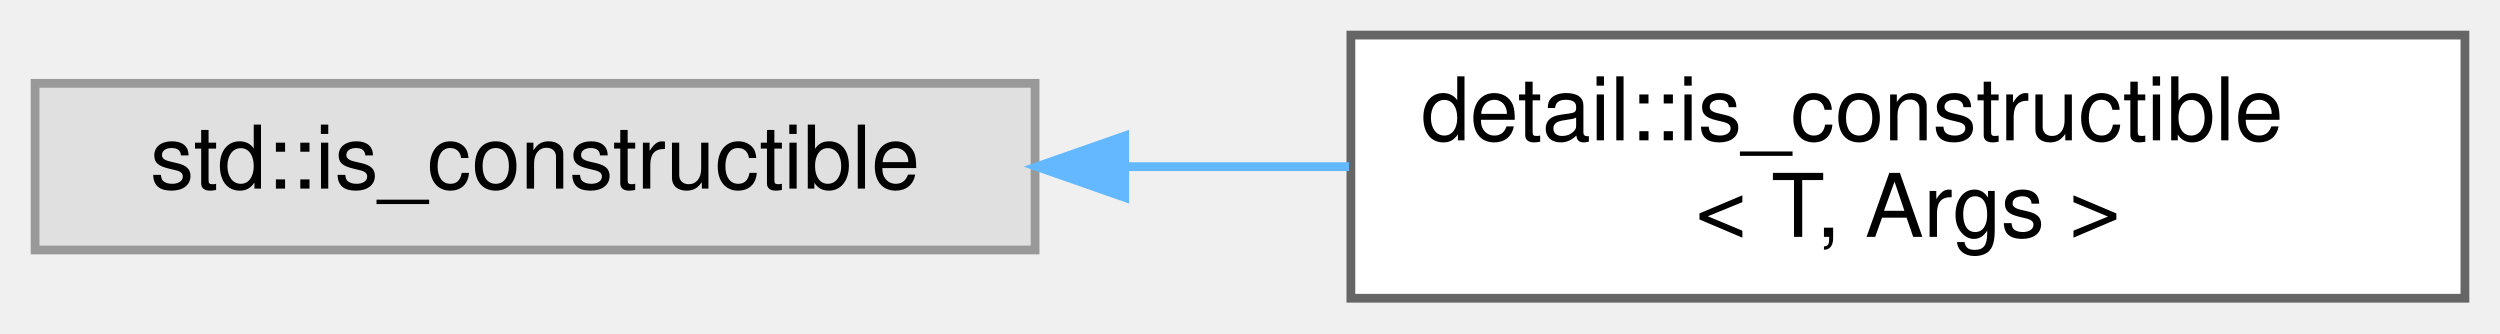
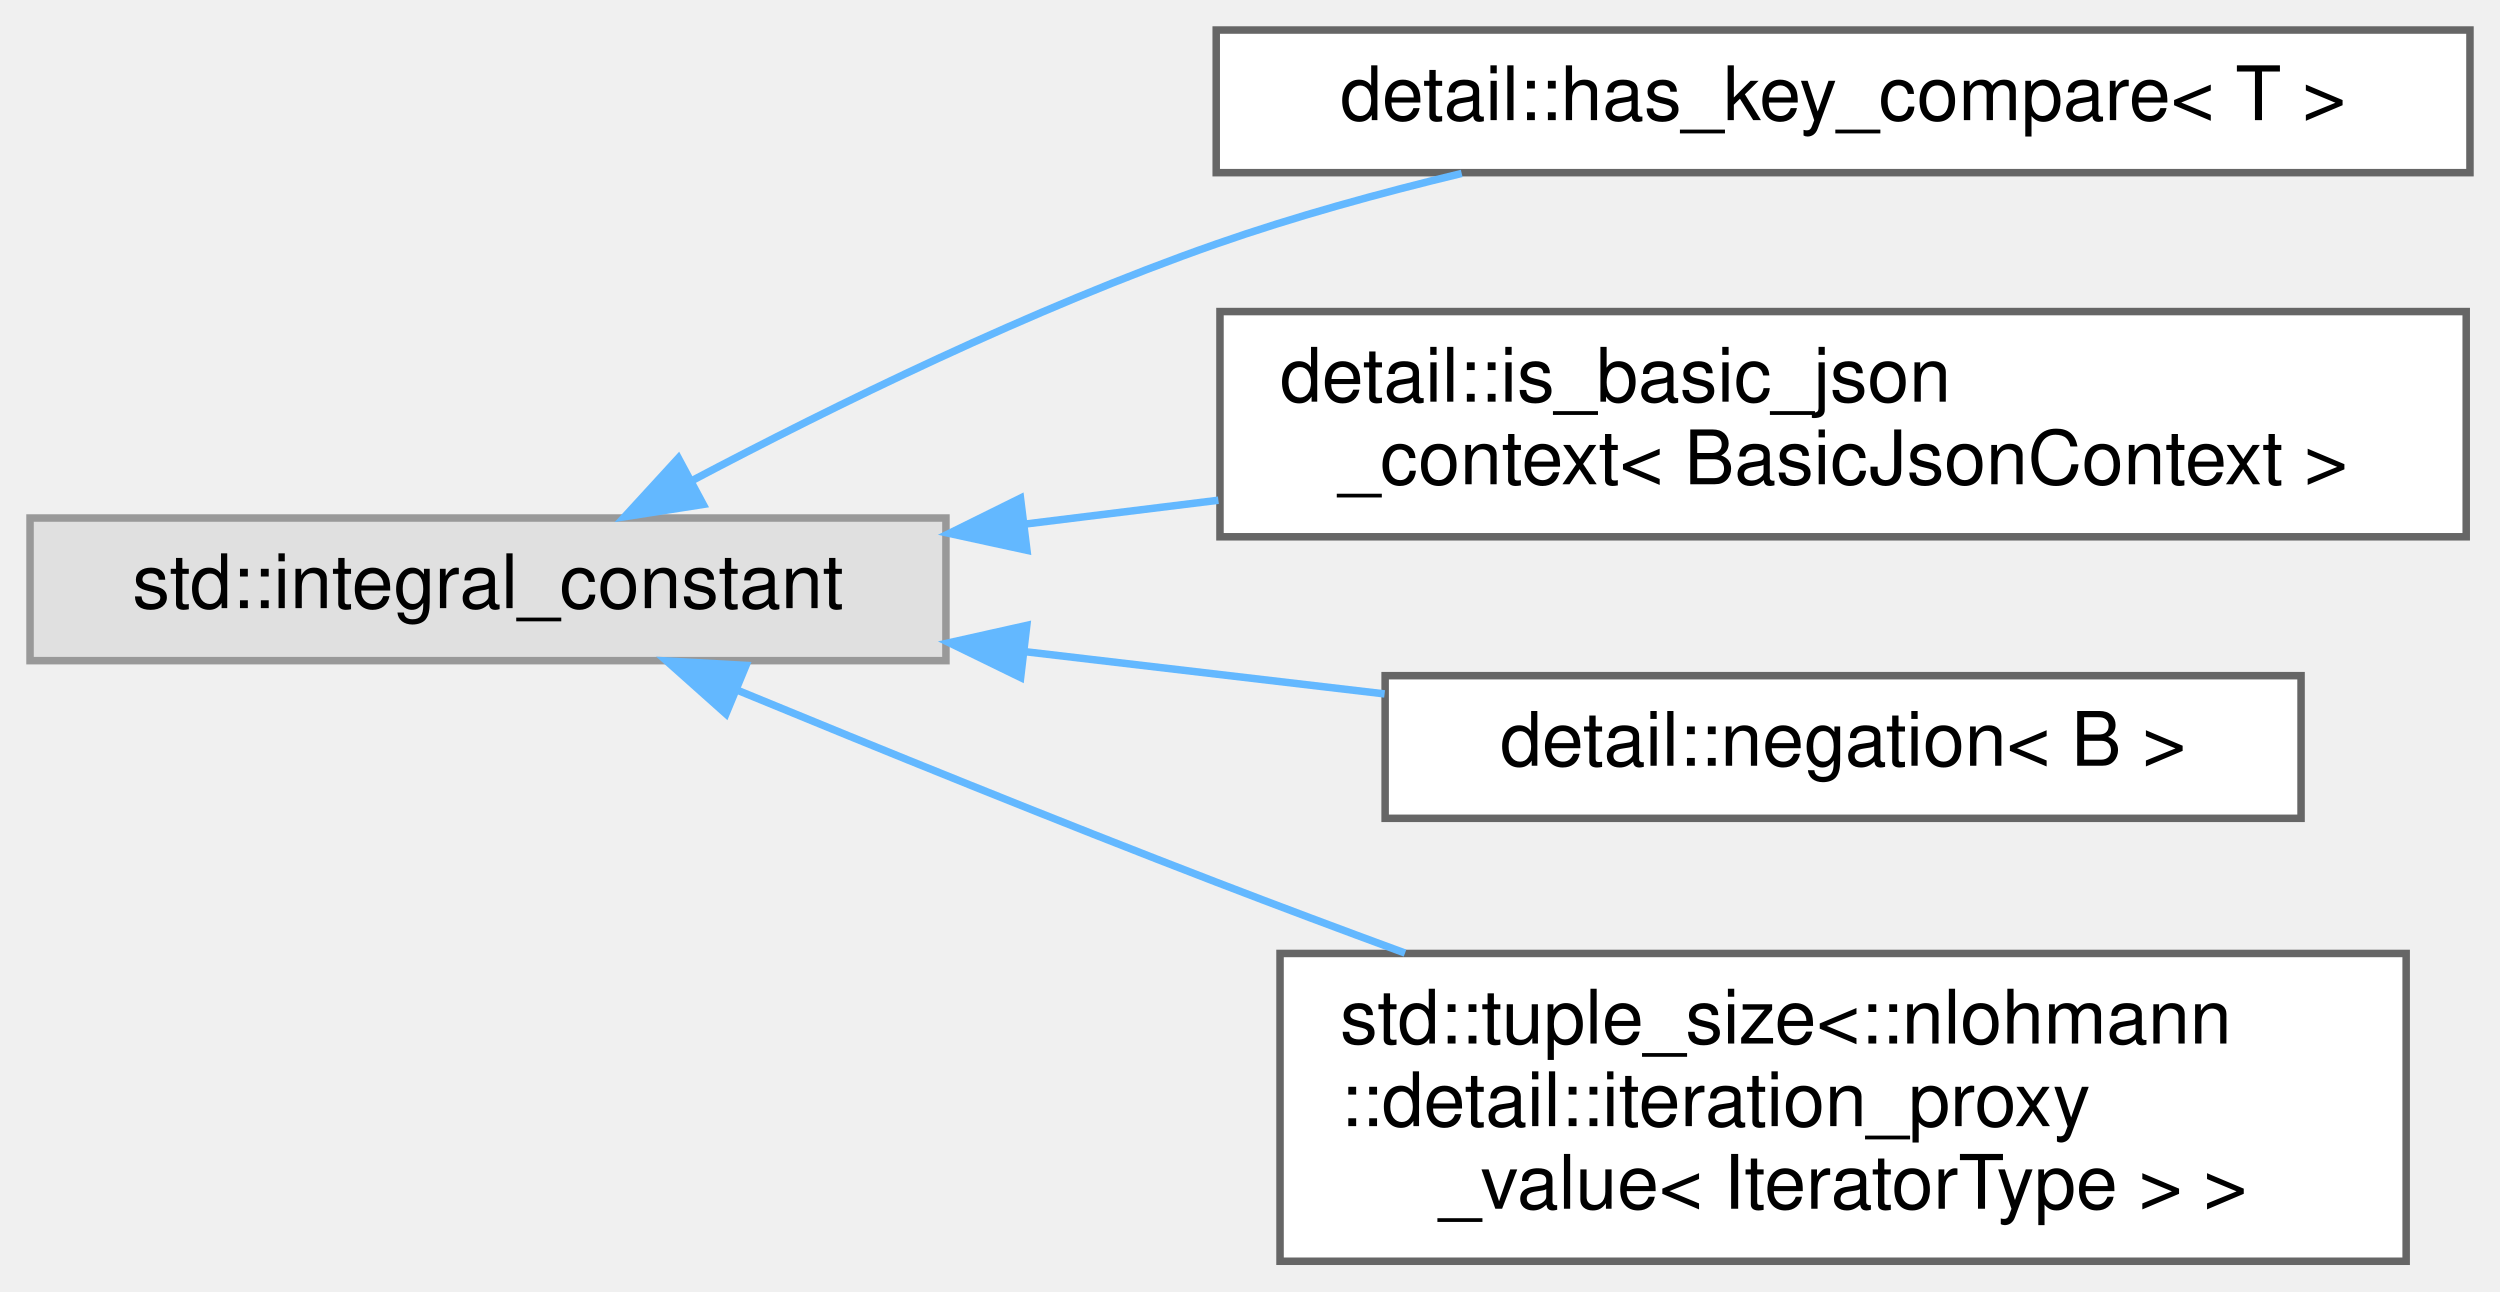
- <svg xmlns="http://www.w3.org/2000/svg" xmlns:xlink="http://www.w3.org/1999/xlink" width="285pt" height="38pt" viewBox="0.00 0.00 285.00 38.00">
-   <g id="graph0" class="graph" transform="scale(1 1) rotate(0) translate(4 34)">
+ <svg xmlns="http://www.w3.org/2000/svg" xmlns:xlink="http://www.w3.org/1999/xlink" width="333pt" height="172pt" viewBox="0.00 0.00 333.00 172.00">
+   <g id="graph0" class="graph" transform="scale(1 1) rotate(0) translate(4 168)">
    <g id="node1" class="node">
      <g id="a_node1">
        <a xlink:title=" ">
-           <polygon fill="#e0e0e0" stroke="#999999" points="114,-24.5 0,-24.5 0,-5.5 114,-5.5 114,-24.5" />
-           <text text-anchor="middle" x="57" y="-12.5" font-family="Helvetica,sans-Serif" font-size="10.00">std::is_constructible</text>
+           <polygon fill="#e0e0e0" stroke="#999999" points="122,-99 0,-99 0,-80 122,-80 122,-99" />
+           <text text-anchor="middle" x="61" y="-87" font-family="Helvetica,sans-Serif" font-size="10.00">std::integral_constant</text>
        </a>
      </g>
    </g>
    <g id="node2" class="node">
      <g id="a_node2">
-         <a xlink:href="structdetail_1_1is__constructible.html" target="_top" xlink:title=" ">
-           <polygon fill="white" stroke="#666666" points="277,-30 150,-30 150,0 277,0 277,-30" />
-           <text text-anchor="start" x="158" y="-18" font-family="Helvetica,sans-Serif" font-size="10.00">detail::is_constructible</text>
-           <text text-anchor="middle" x="213.5" y="-7" font-family="Helvetica,sans-Serif" font-size="10.00">&lt; T, Args &gt;</text>
+         <a xlink:href="structdetail_1_1has__key__compare.html" target="_top" xlink:title=" ">
+           <polygon fill="white" stroke="#666666" points="325,-164 158,-164 158,-145 325,-145 325,-164" />
+           <text text-anchor="middle" x="241.5" y="-152" font-family="Helvetica,sans-Serif" font-size="10.00">detail::has_key_compare&lt; T &gt;</text>
        </a>
      </g>
    </g>
    <g id="edge1" class="edge">
-       <path fill="none" stroke="#63b8ff" d="M124.38,-15C132.81,-15 141.42,-15 149.79,-15" />
-       <polygon fill="#63b8ff" stroke="#63b8ff" points="124.22,-11.5 114.22,-15 124.22,-18.5 124.22,-11.5" />
+       <path fill="none" stroke="#63b8ff" d="M88.11,-103.95C107.04,-113.94 133.53,-126.94 158,-135.5 168.4,-139.14 179.79,-142.28 190.7,-144.9" />
+       <polygon fill="#63b8ff" stroke="#63b8ff" points="89.67,-100.81 79.2,-99.17 86.36,-106.98 89.67,-100.81" />
+     </g>
+     <g id="node3" class="node">
+       <g id="a_node3">
+         <a xlink:href="structdetail_1_1is__basic__json__context.html" target="_top" xlink:title=" ">
+           <polygon fill="white" stroke="#666666" points="324.5,-126.5 158.5,-126.5 158.5,-96.5 324.5,-96.5 324.5,-126.5" />
+           <text text-anchor="start" x="166.5" y="-114.5" font-family="Helvetica,sans-Serif" font-size="10.00">detail::is_basic_json</text>
+           <text text-anchor="middle" x="241.5" y="-103.5" font-family="Helvetica,sans-Serif" font-size="10.00">_context&lt; BasicJsonContext &gt;</text>
+         </a>
+       </g>
+     </g>
+     <g id="edge2" class="edge">
+       <path fill="none" stroke="#63b8ff" d="M132.59,-98.2C141.03,-99.24 149.7,-100.31 158.29,-101.37" />
+       <polygon fill="#63b8ff" stroke="#63b8ff" points="132.79,-94.7 122.43,-96.95 131.93,-101.65 132.79,-94.7" />
+     </g>
+     <g id="node4" class="node">
+       <g id="a_node4">
+         <a xlink:href="structdetail_1_1negation.html" target="_top" xlink:title=" ">
+           <polygon fill="white" stroke="#666666" points="302.5,-78 180.5,-78 180.5,-59 302.5,-59 302.5,-78" />
+           <text text-anchor="middle" x="241.5" y="-66" font-family="Helvetica,sans-Serif" font-size="10.00">detail::negation&lt; B &gt;</text>
+         </a>
+       </g>
+     </g>
+     <g id="edge3" class="edge">
+       <path fill="none" stroke="#63b8ff" d="M132.68,-81.18C148.49,-79.33 165.1,-77.37 180.43,-75.57" />
+       <polygon fill="#63b8ff" stroke="#63b8ff" points="131.95,-77.75 122.43,-82.39 132.77,-84.7 131.95,-77.75" />
+     </g>
+     <g id="node5" class="node">
+       <g id="a_node5">
+         <a xlink:href="classstd_1_1tuple__size_3_1_1nlohmann_1_1detail_1_1iteration__proxy__value_3_01IteratorType_01_4_01_4.html" target="_top" xlink:title=" ">
+           <polygon fill="white" stroke="#666666" points="316.5,-41 166.5,-41 166.5,0 316.5,0 316.5,-41" />
+           <text text-anchor="start" x="174.5" y="-29" font-family="Helvetica,sans-Serif" font-size="10.00">std::tuple_size&lt;::nlohmann</text>
+           <text text-anchor="start" x="174.5" y="-18" font-family="Helvetica,sans-Serif" font-size="10.00">::detail::iteration_proxy</text>
+           <text text-anchor="middle" x="241.5" y="-7" font-family="Helvetica,sans-Serif" font-size="10.00">_value&lt; IteratorType &gt; &gt;</text>
+         </a>
+       </g>
+     </g>
+     <g id="edge4" class="edge">
+       <path fill="none" stroke="#63b8ff" d="M94.25,-76.05C112.83,-68.39 136.65,-58.71 158,-50.5 166.11,-47.38 174.69,-44.16 183.15,-41.05" />
+       <polygon fill="#63b8ff" stroke="#63b8ff" points="92.7,-72.91 84.79,-79.96 95.37,-79.37 92.7,-72.91" />
    </g>
  </g>
</svg>
